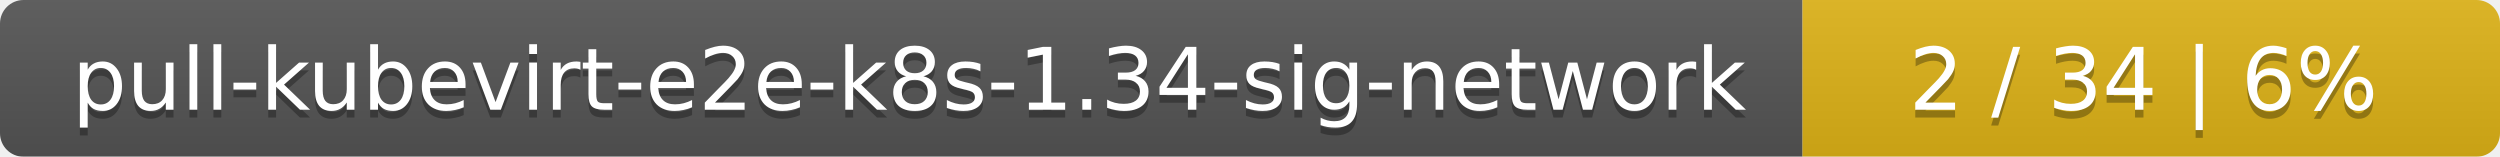
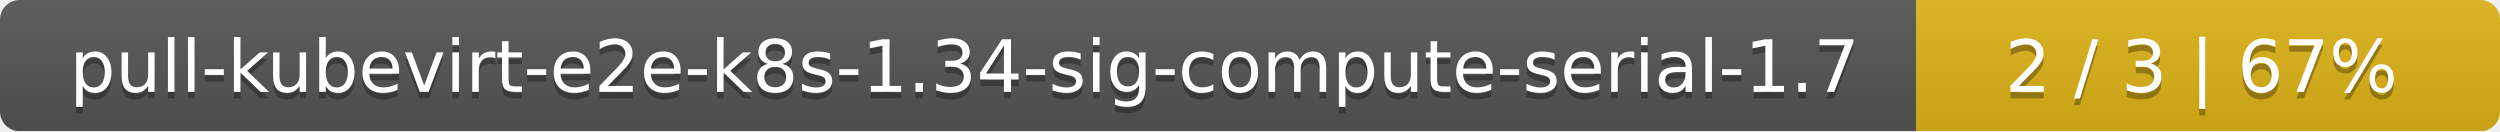
- <svg xmlns="http://www.w3.org/2000/svg" width="319" height="20">
+ <svg xmlns="http://www.w3.org/2000/svg" width="381" height="20">
  <linearGradient id="smooth" x2="0" y2="100%">
    <stop offset="0" stop-color="#bbb" stop-opacity=".1" />
    <stop offset="1" stop-opacity=".1" />
  </linearGradient>
  <mask id="round">
-     <rect width="319" height="20" rx="3" fill="#fff" />
+     <rect width="381" height="20" rx="3" fill="#fff" />
  </mask>
  <g mask="url(#round)">
-     <rect width="230" height="20" fill="#555" />
-     <rect x="230" width="89" height="20" fill="#dfb317" />
-     <rect width="319" height="20" fill="url(#smooth)" />
+     <rect width="292" height="20" fill="#555" />
+     <rect x="292" width="89" height="20" fill="#dfb317" />
+     <rect width="381" height="20" fill="url(#smooth)" />
  </g>
  <g fill="#fff" text-anchor="middle" font-family="DejaVu Sans,Verdana,Geneva,sans-serif" font-size="11">
-     <text x="116" y="15" fill="#010101" fill-opacity=".3">pull-kubevirt-e2e-k8s-1.34-sig-network</text>
-     <text x="116" y="14">pull-kubevirt-e2e-k8s-1.34-sig-network</text>
-     <text x="273.5" y="15" fill="#010101" fill-opacity=".3">2 / 34    |    6%</text>
-     <text x="273.5" y="14">2 / 34    |    6%</text>
+     <text x="147" y="15" fill="#010101" fill-opacity=".3">pull-kubevirt-e2e-k8s-1.34-sig-compute-serial-1.7</text>
+     <text x="147" y="14">pull-kubevirt-e2e-k8s-1.34-sig-compute-serial-1.7</text>
+     <text x="335.5" y="15" fill="#010101" fill-opacity=".3">2 / 3    |    67%</text>
+     <text x="335.5" y="14">2 / 3    |    67%</text>
  </g>
</svg>
